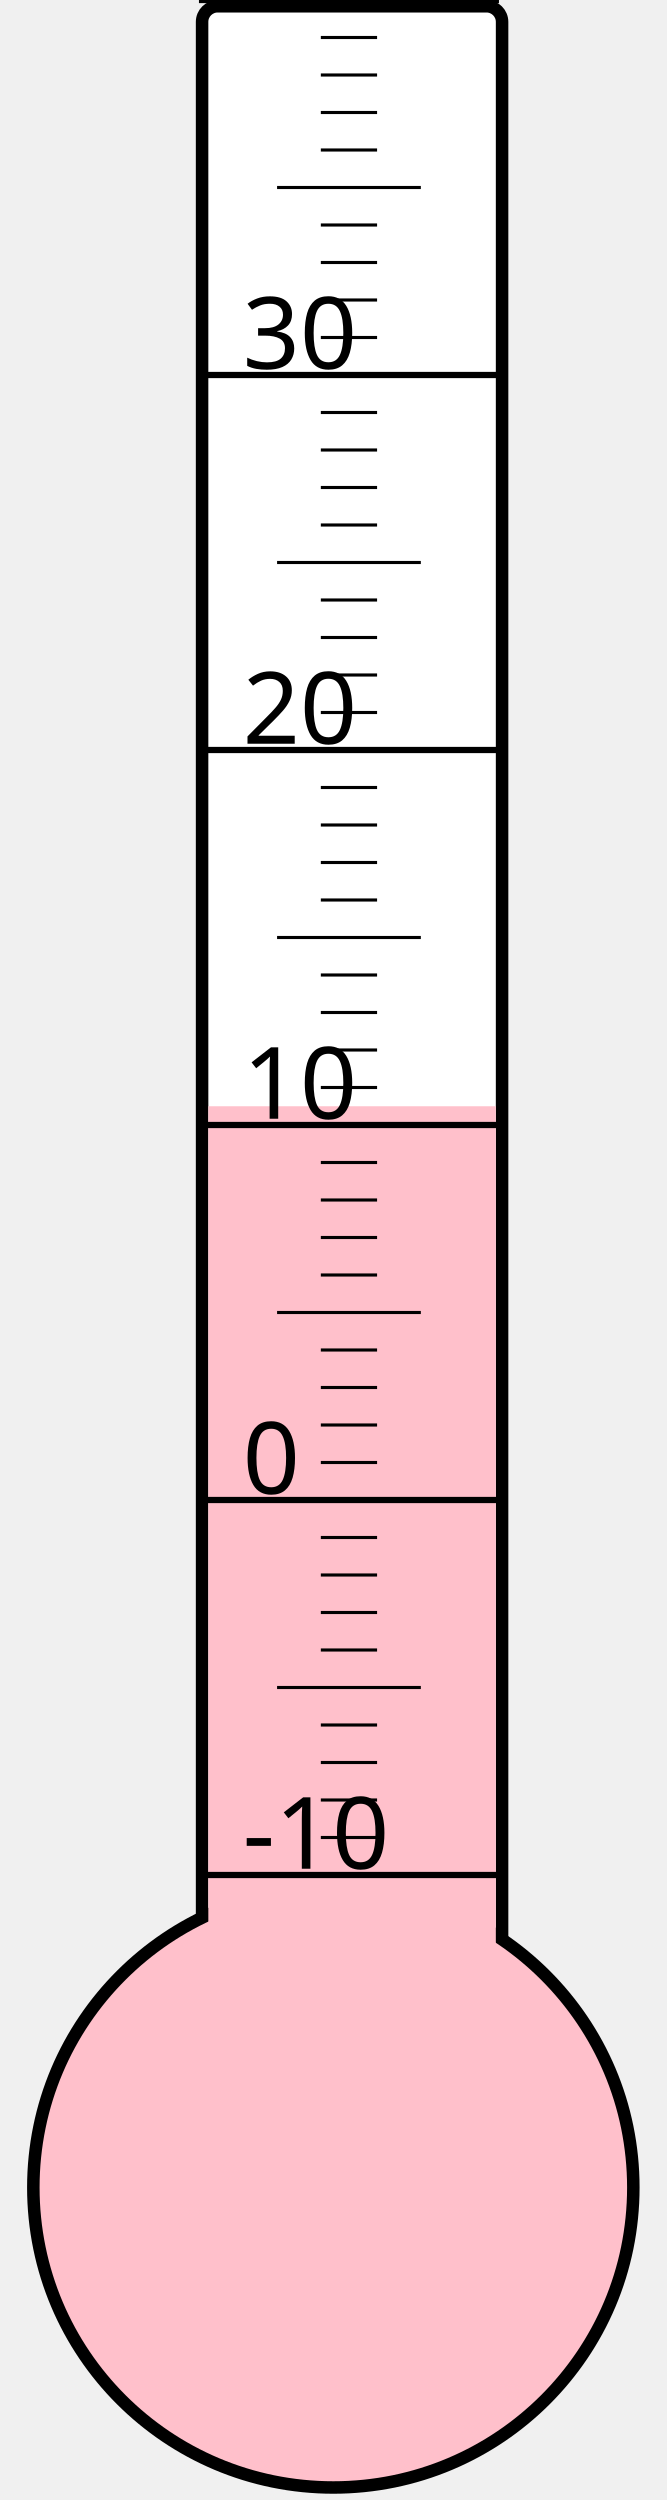
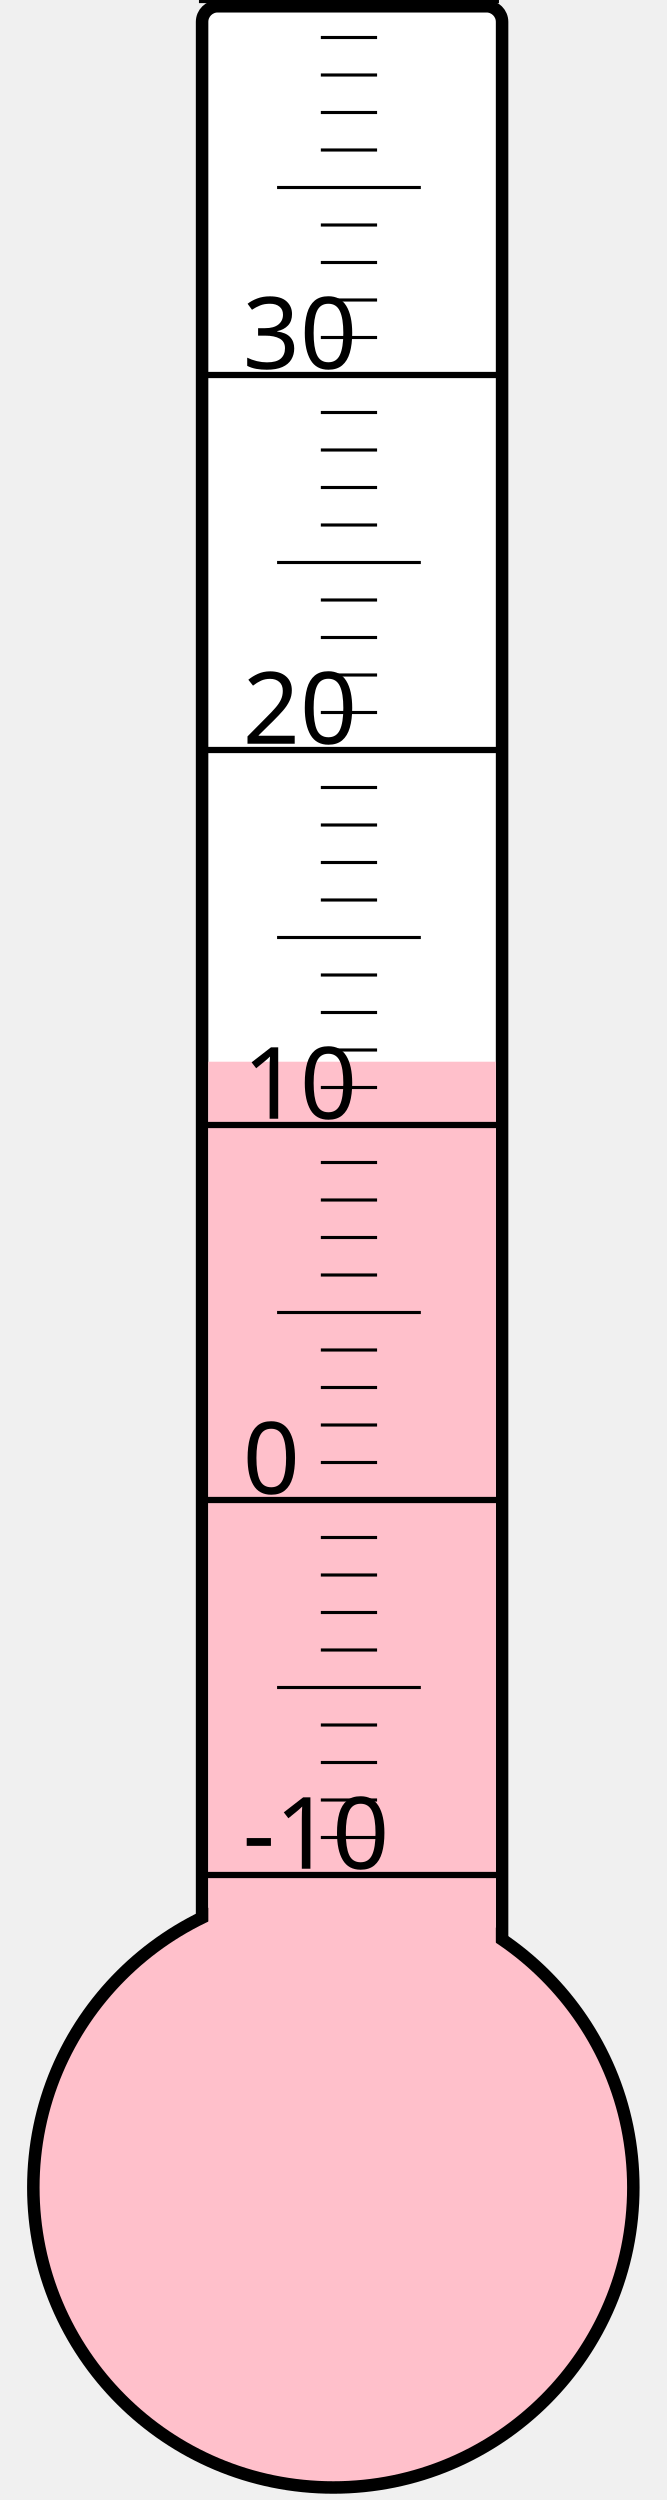
<svg xmlns="http://www.w3.org/2000/svg" width="40px" height="150px" viewBox="0 0 200 800">
  <rect width="200" height="800" x="0" y="0" style="fill: #ffffeb; fill-opacity: 0;" />
  <rect width="96" height="680" x="58" y="2" rx="5" ry="5" style="fill: white; fill-opacity: 1; stroke: black; stroke-width: 4;" />
  <circle cx="100" cy="700" r="96" style="fill: pink; stroke: black; stroke-width: 4;" />
-   <rect width="92" height="346.0" x="60" y="354.0" style="fill: pink; fill-opacity: 1; stroke-width: 0;" />
+   <rect width="92" height="360.25" x="60" y="339.75" style="fill: pink; fill-opacity: 1; stroke-width: 0;" />
  <text x="71" y="598" style="font-family: sans-serif; font-size: 24pt;">-10</text>
  <text x="71" y="478" style="font-family: sans-serif; font-size: 24pt;">0</text>
  <text x="71" y="358" style="font-family: sans-serif; font-size: 24pt;">10</text>
  <text x="71" y="238" style="font-family: sans-serif; font-size: 24pt;">20</text>
  <text x="71" y="118" style="font-family: sans-serif; font-size: 24pt;">30</text>
  <g style="stroke: black;">
    <line x1="57" y1="600" x2="153" y2="600" style="stroke-width: 2;" />
    <line x1="96" y1="588" x2="114" y2="588" style="stroke-width: 1;" />
    <line x1="96" y1="576" x2="114" y2="576" style="stroke-width: 1;" />
    <line x1="96" y1="564" x2="114" y2="564" style="stroke-width: 1;" />
    <line x1="96" y1="552" x2="114" y2="552" style="stroke-width: 1;" />
    <line x1="82" y1="540" x2="128" y2="540" style="stroke-width: 1;" />
    <line x1="96" y1="528" x2="114" y2="528" style="stroke-width: 1;" />
    <line x1="96" y1="516" x2="114" y2="516" style="stroke-width: 1;" />
    <line x1="96" y1="504" x2="114" y2="504" style="stroke-width: 1;" />
    <line x1="96" y1="492" x2="114" y2="492" style="stroke-width: 1;" />
    <line x1="57" y1="480" x2="153" y2="480" style="stroke-width: 2;" />
    <line x1="96" y1="468" x2="114" y2="468" style="stroke-width: 1;" />
    <line x1="96" y1="456" x2="114" y2="456" style="stroke-width: 1;" />
    <line x1="96" y1="444" x2="114" y2="444" style="stroke-width: 1;" />
    <line x1="96" y1="432" x2="114" y2="432" style="stroke-width: 1;" />
    <line x1="82" y1="420" x2="128" y2="420" style="stroke-width: 1;" />
    <line x1="96" y1="408" x2="114" y2="408" style="stroke-width: 1;" />
    <line x1="96" y1="396" x2="114" y2="396" style="stroke-width: 1;" />
    <line x1="96" y1="384" x2="114" y2="384" style="stroke-width: 1;" />
    <line x1="96" y1="372" x2="114" y2="372" style="stroke-width: 1;" />
    <line x1="57" y1="360" x2="153" y2="360" style="stroke-width: 2;" />
    <line x1="96" y1="348" x2="114" y2="348" style="stroke-width: 1;" />
    <line x1="96" y1="336" x2="114" y2="336" style="stroke-width: 1;" />
    <line x1="96" y1="324" x2="114" y2="324" style="stroke-width: 1;" />
    <line x1="96" y1="312" x2="114" y2="312" style="stroke-width: 1;" />
    <line x1="82" y1="300" x2="128" y2="300" style="stroke-width: 1;" />
    <line x1="96" y1="288" x2="114" y2="288" style="stroke-width: 1;" />
    <line x1="96" y1="276" x2="114" y2="276" style="stroke-width: 1;" />
    <line x1="96" y1="264" x2="114" y2="264" style="stroke-width: 1;" />
    <line x1="96" y1="252" x2="114" y2="252" style="stroke-width: 1;" />
    <line x1="57" y1="240" x2="153" y2="240" style="stroke-width: 2;" />
    <line x1="96" y1="228" x2="114" y2="228" style="stroke-width: 1;" />
    <line x1="96" y1="216" x2="114" y2="216" style="stroke-width: 1;" />
    <line x1="96" y1="204" x2="114" y2="204" style="stroke-width: 1;" />
    <line x1="96" y1="192" x2="114" y2="192" style="stroke-width: 1;" />
    <line x1="82" y1="180" x2="128" y2="180" style="stroke-width: 1;" />
    <line x1="96" y1="168" x2="114" y2="168" style="stroke-width: 1;" />
    <line x1="96" y1="156" x2="114" y2="156" style="stroke-width: 1;" />
    <line x1="96" y1="144" x2="114" y2="144" style="stroke-width: 1;" />
    <line x1="96" y1="132" x2="114" y2="132" style="stroke-width: 1;" />
    <line x1="57" y1="120" x2="153" y2="120" style="stroke-width: 2;" />
    <line x1="96" y1="108" x2="114" y2="108" style="stroke-width: 1;" />
    <line x1="96" y1="96" x2="114" y2="96" style="stroke-width: 1;" />
    <line x1="96" y1="84" x2="114" y2="84" style="stroke-width: 1;" />
    <line x1="96" y1="72" x2="114" y2="72" style="stroke-width: 1;" />
    <line x1="82" y1="60" x2="128" y2="60" style="stroke-width: 1;" />
    <line x1="96" y1="48" x2="114" y2="48" style="stroke-width: 1;" />
    <line x1="96" y1="36" x2="114" y2="36" style="stroke-width: 1;" />
    <line x1="96" y1="24" x2="114" y2="24" style="stroke-width: 1;" />
    <line x1="96" y1="12" x2="114" y2="12" style="stroke-width: 1;" />
    <line x1="57" y1="0" x2="153" y2="0" style="stroke-width: 2;" />
  </g>
</svg>
